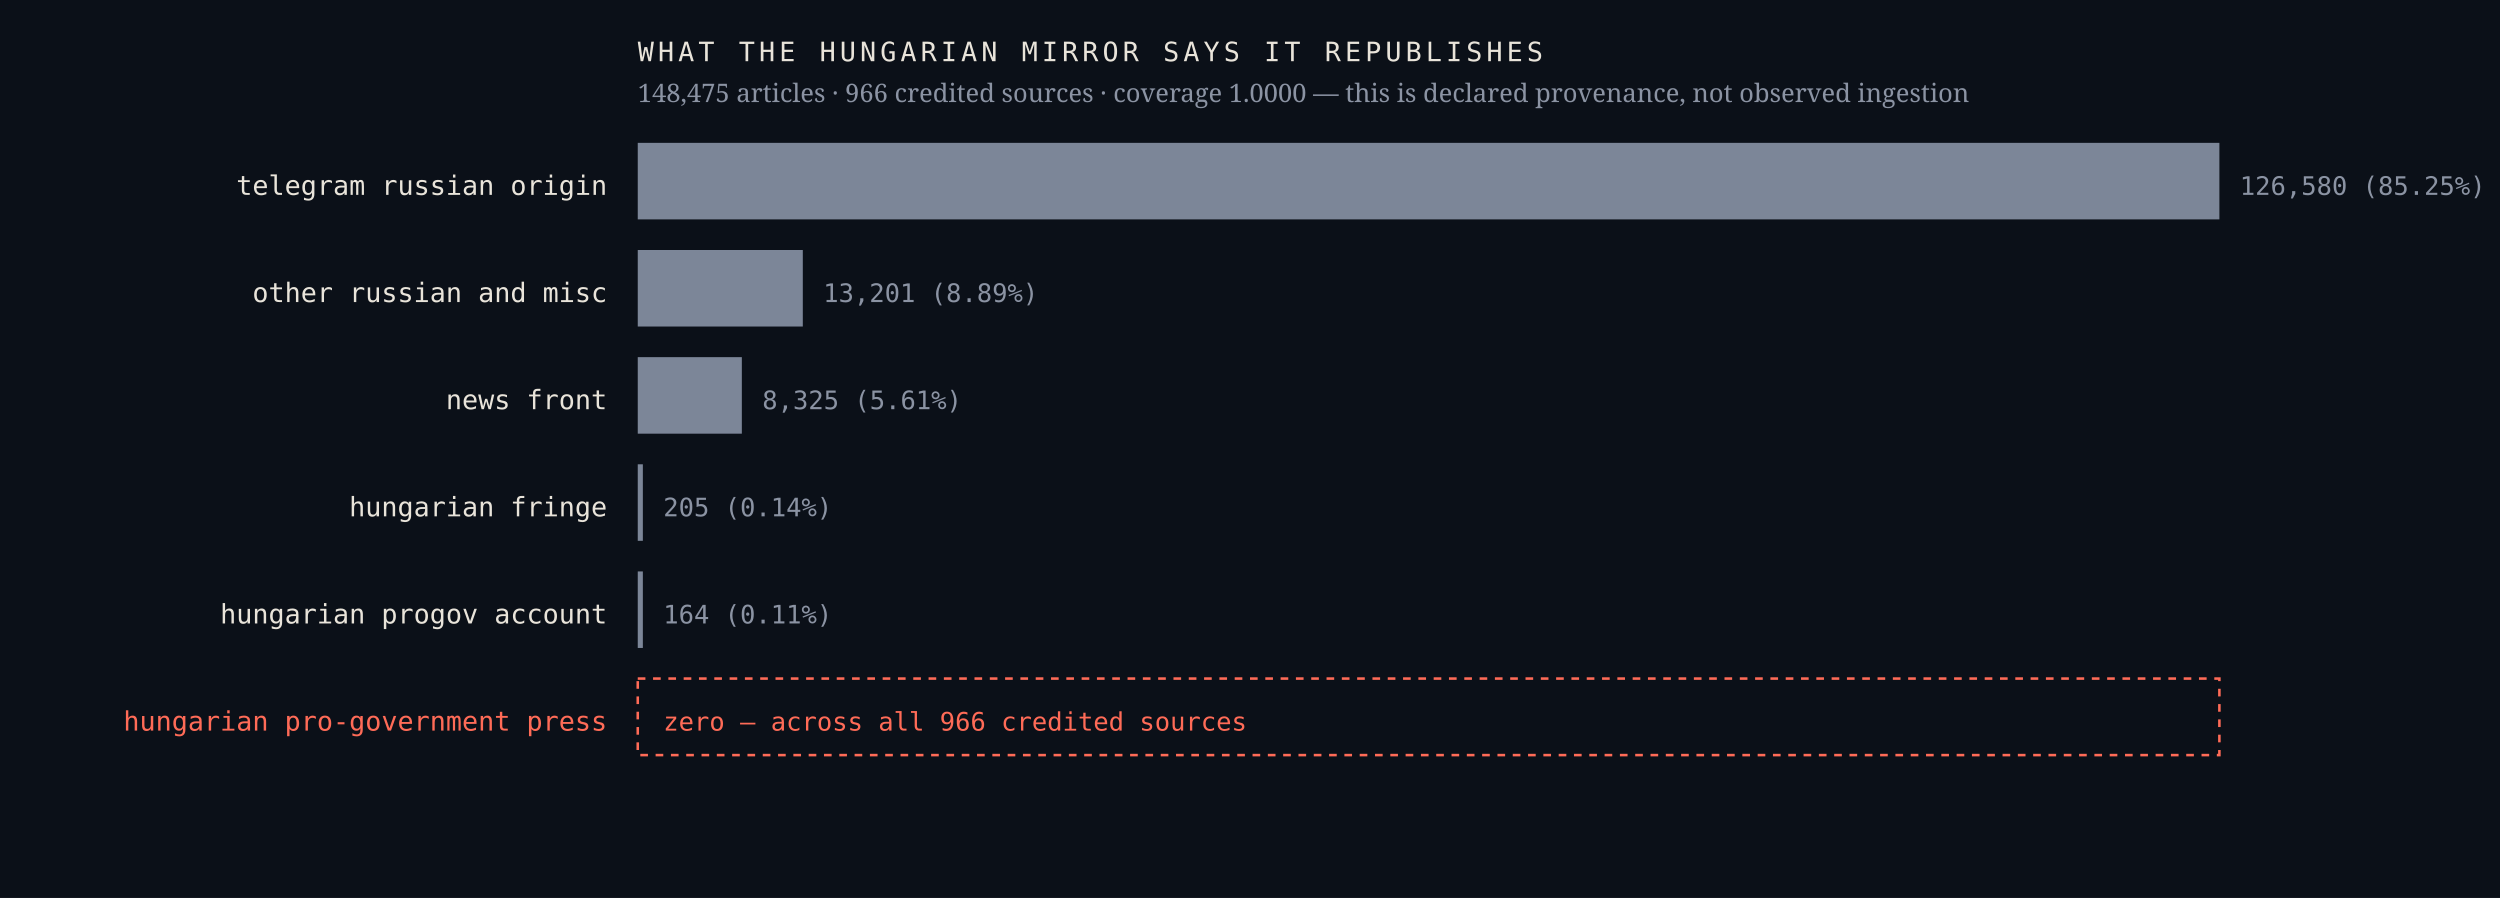
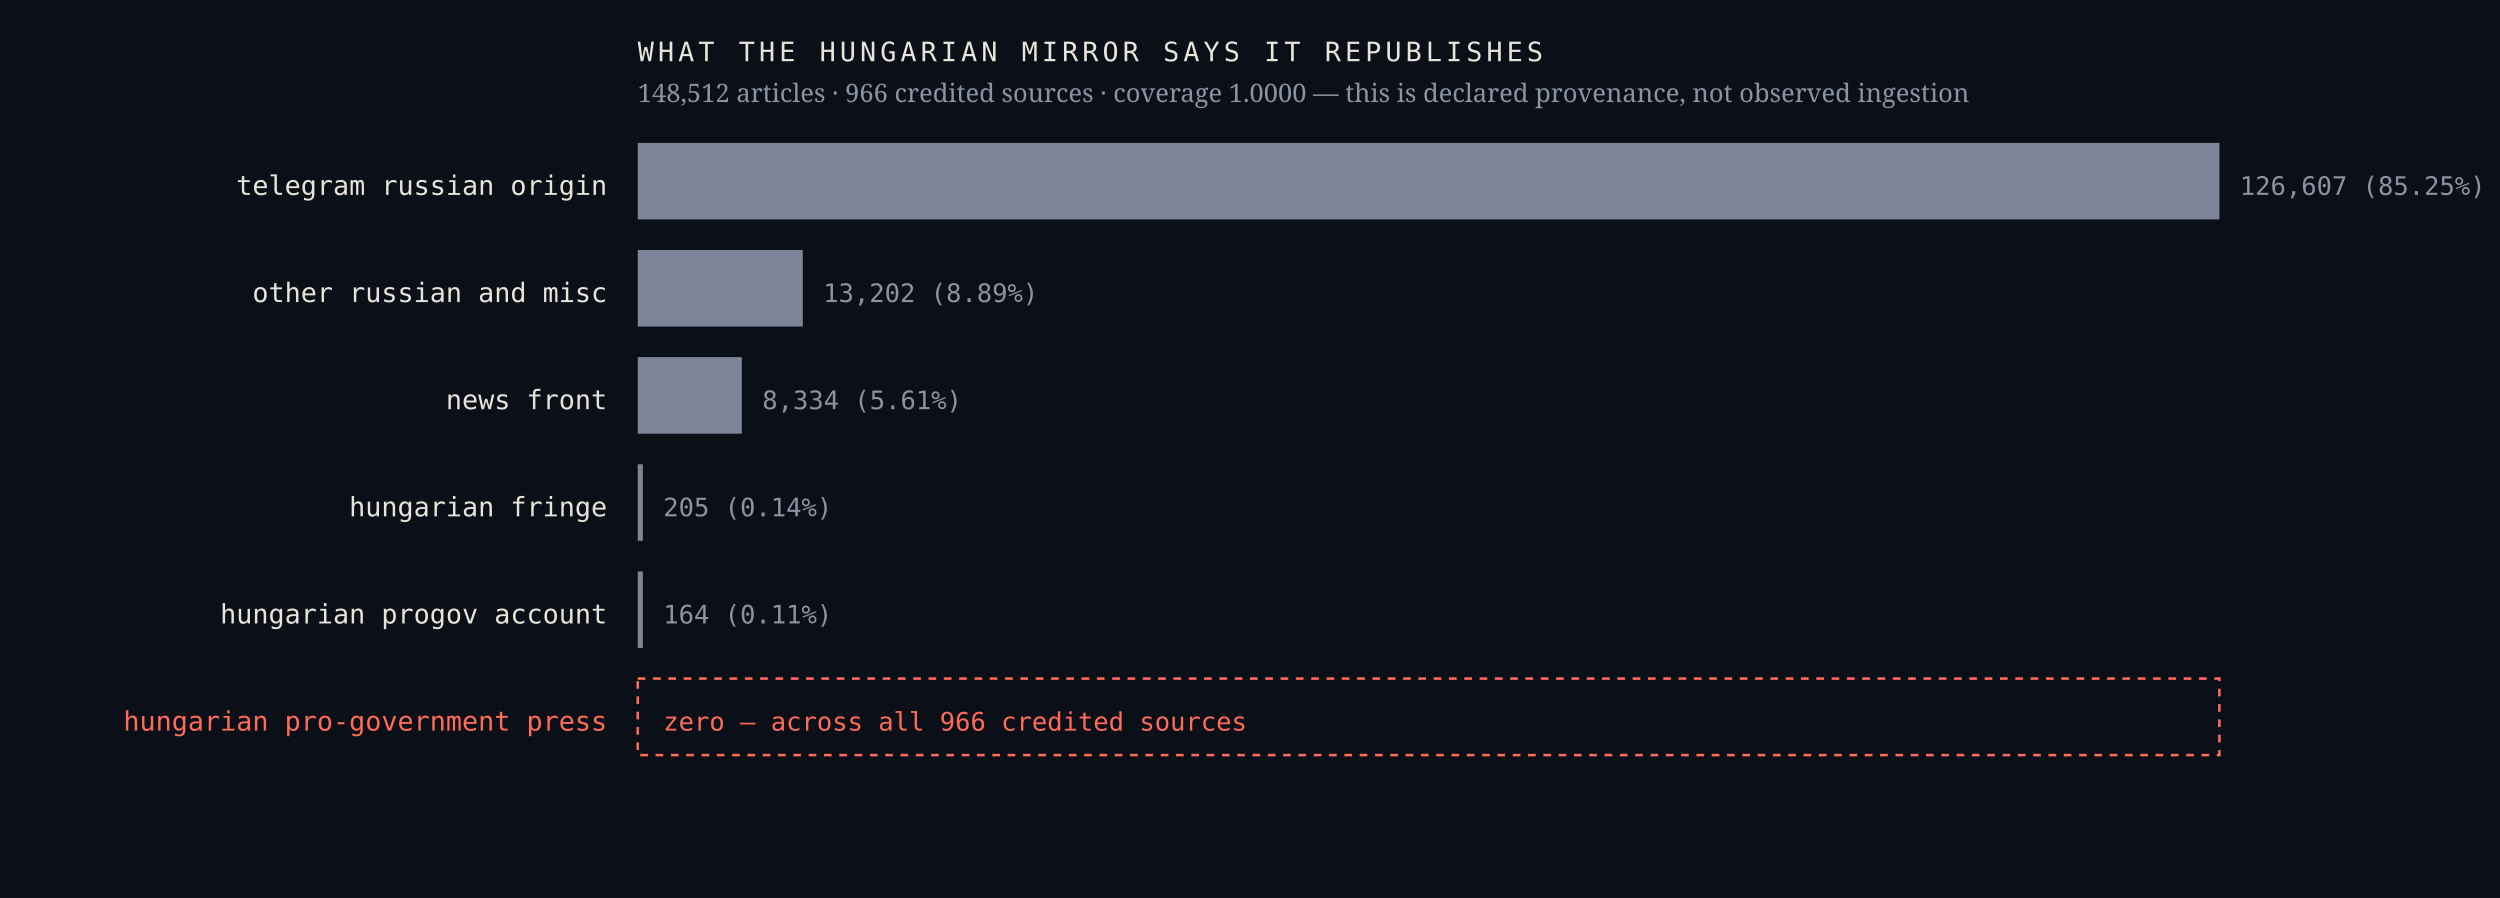
<svg xmlns="http://www.w3.org/2000/svg" viewBox="0 0 980 352" width="980" height="352" role="img" aria-label="Sources the Hungarian mirror credits, by article count, with an explicit zero row for the Hungarian pro-government press">
  <rect width="980" height="352" fill="#0b1018" />
  <text x="238.0" y="76.4" font-family="ui-monospace,'IBM Plex Mono',Menlo,monospace" font-size="10.5" font-weight="400" letter-spacing="0" fill="#e9e4da" text-anchor="end">telegram russian origin</text>
  <rect x="250" y="56" width="620.0" height="30" fill="#7c8698" />
-   <text x="878.0" y="76.4" font-family="ui-monospace,'IBM Plex Mono',Menlo,monospace" font-size="10" font-weight="400" letter-spacing="0" fill="#8b93a3" text-anchor="start">126,580  (85.25%)</text>
+   <text x="878.0" y="76.4" font-family="ui-monospace,'IBM Plex Mono',Menlo,monospace" font-size="10" font-weight="400" letter-spacing="0" fill="#8b93a3" text-anchor="start">126,607  (85.25%)</text>
  <text x="238.0" y="118.4" font-family="ui-monospace,'IBM Plex Mono',Menlo,monospace" font-size="10.5" font-weight="400" letter-spacing="0" fill="#e9e4da" text-anchor="end">other russian and misc</text>
  <rect x="250" y="98" width="64.7" height="30" fill="#7c8698" />
-   <text x="322.7" y="118.4" font-family="ui-monospace,'IBM Plex Mono',Menlo,monospace" font-size="10" font-weight="400" letter-spacing="0" fill="#8b93a3" text-anchor="start">13,201  (8.89%)</text>
+   <text x="322.7" y="118.4" font-family="ui-monospace,'IBM Plex Mono',Menlo,monospace" font-size="10" font-weight="400" letter-spacing="0" fill="#8b93a3" text-anchor="start">13,202  (8.89%)</text>
  <text x="238.0" y="160.4" font-family="ui-monospace,'IBM Plex Mono',Menlo,monospace" font-size="10.5" font-weight="400" letter-spacing="0" fill="#e9e4da" text-anchor="end">news front</text>
  <rect x="250" y="140" width="40.8" height="30" fill="#7c8698" />
-   <text x="298.8" y="160.4" font-family="ui-monospace,'IBM Plex Mono',Menlo,monospace" font-size="10" font-weight="400" letter-spacing="0" fill="#8b93a3" text-anchor="start">8,325  (5.61%)</text>
+   <text x="298.8" y="160.4" font-family="ui-monospace,'IBM Plex Mono',Menlo,monospace" font-size="10" font-weight="400" letter-spacing="0" fill="#8b93a3" text-anchor="start">8,334  (5.61%)</text>
  <text x="238.0" y="202.4" font-family="ui-monospace,'IBM Plex Mono',Menlo,monospace" font-size="10.5" font-weight="400" letter-spacing="0" fill="#e9e4da" text-anchor="end">hungarian fringe</text>
  <rect x="250" y="182" width="2.0" height="30" fill="#7c8698" />
  <text x="260.0" y="202.4" font-family="ui-monospace,'IBM Plex Mono',Menlo,monospace" font-size="10" font-weight="400" letter-spacing="0" fill="#8b93a3" text-anchor="start">205  (0.14%)</text>
  <text x="238.0" y="244.4" font-family="ui-monospace,'IBM Plex Mono',Menlo,monospace" font-size="10.5" font-weight="400" letter-spacing="0" fill="#e9e4da" text-anchor="end">hungarian progov account</text>
  <rect x="250" y="224" width="2.0" height="30" fill="#7c8698" />
  <text x="260.0" y="244.4" font-family="ui-monospace,'IBM Plex Mono',Menlo,monospace" font-size="10" font-weight="400" letter-spacing="0" fill="#8b93a3" text-anchor="start">164  (0.11%)</text>
  <text x="238.0" y="286.4" font-family="ui-monospace,'IBM Plex Mono',Menlo,monospace" font-size="10.5" font-weight="500" letter-spacing="0" fill="#ff6b57" text-anchor="end">hungarian pro-government press</text>
  <rect x="250" y="266" width="620" height="30" fill="none" stroke="#ff6b57" stroke-width="1" stroke-dasharray="3 3" />
  <text x="260.0" y="286.4" font-family="ui-monospace,'IBM Plex Mono',Menlo,monospace" font-size="10" font-weight="500" letter-spacing="0" fill="#ff6b57" text-anchor="start">zero — across all 966 credited sources</text>
  <text x="250.0" y="24.0" font-family="ui-monospace,'IBM Plex Mono',Menlo,monospace" font-size="10.5" font-weight="400" letter-spacing="1.6" fill="#e9e4da" text-anchor="start">WHAT THE HUNGARIAN MIRROR SAYS IT REPUBLISHES</text>
-   <text x="250.0" y="40.0" font-family="'Newsreader',Georgia,serif" font-size="10" font-weight="400" letter-spacing="0" fill="#8b93a3" text-anchor="start">148,475 articles · 966 credited sources · coverage 1.0000 — this is declared provenance, not observed ingestion</text>
+   <text x="250.0" y="40.0" font-family="'Newsreader',Georgia,serif" font-size="10" font-weight="400" letter-spacing="0" fill="#8b93a3" text-anchor="start">148,512 articles · 966 credited sources · coverage 1.0000 — this is declared provenance, not observed ingestion</text>
</svg>
